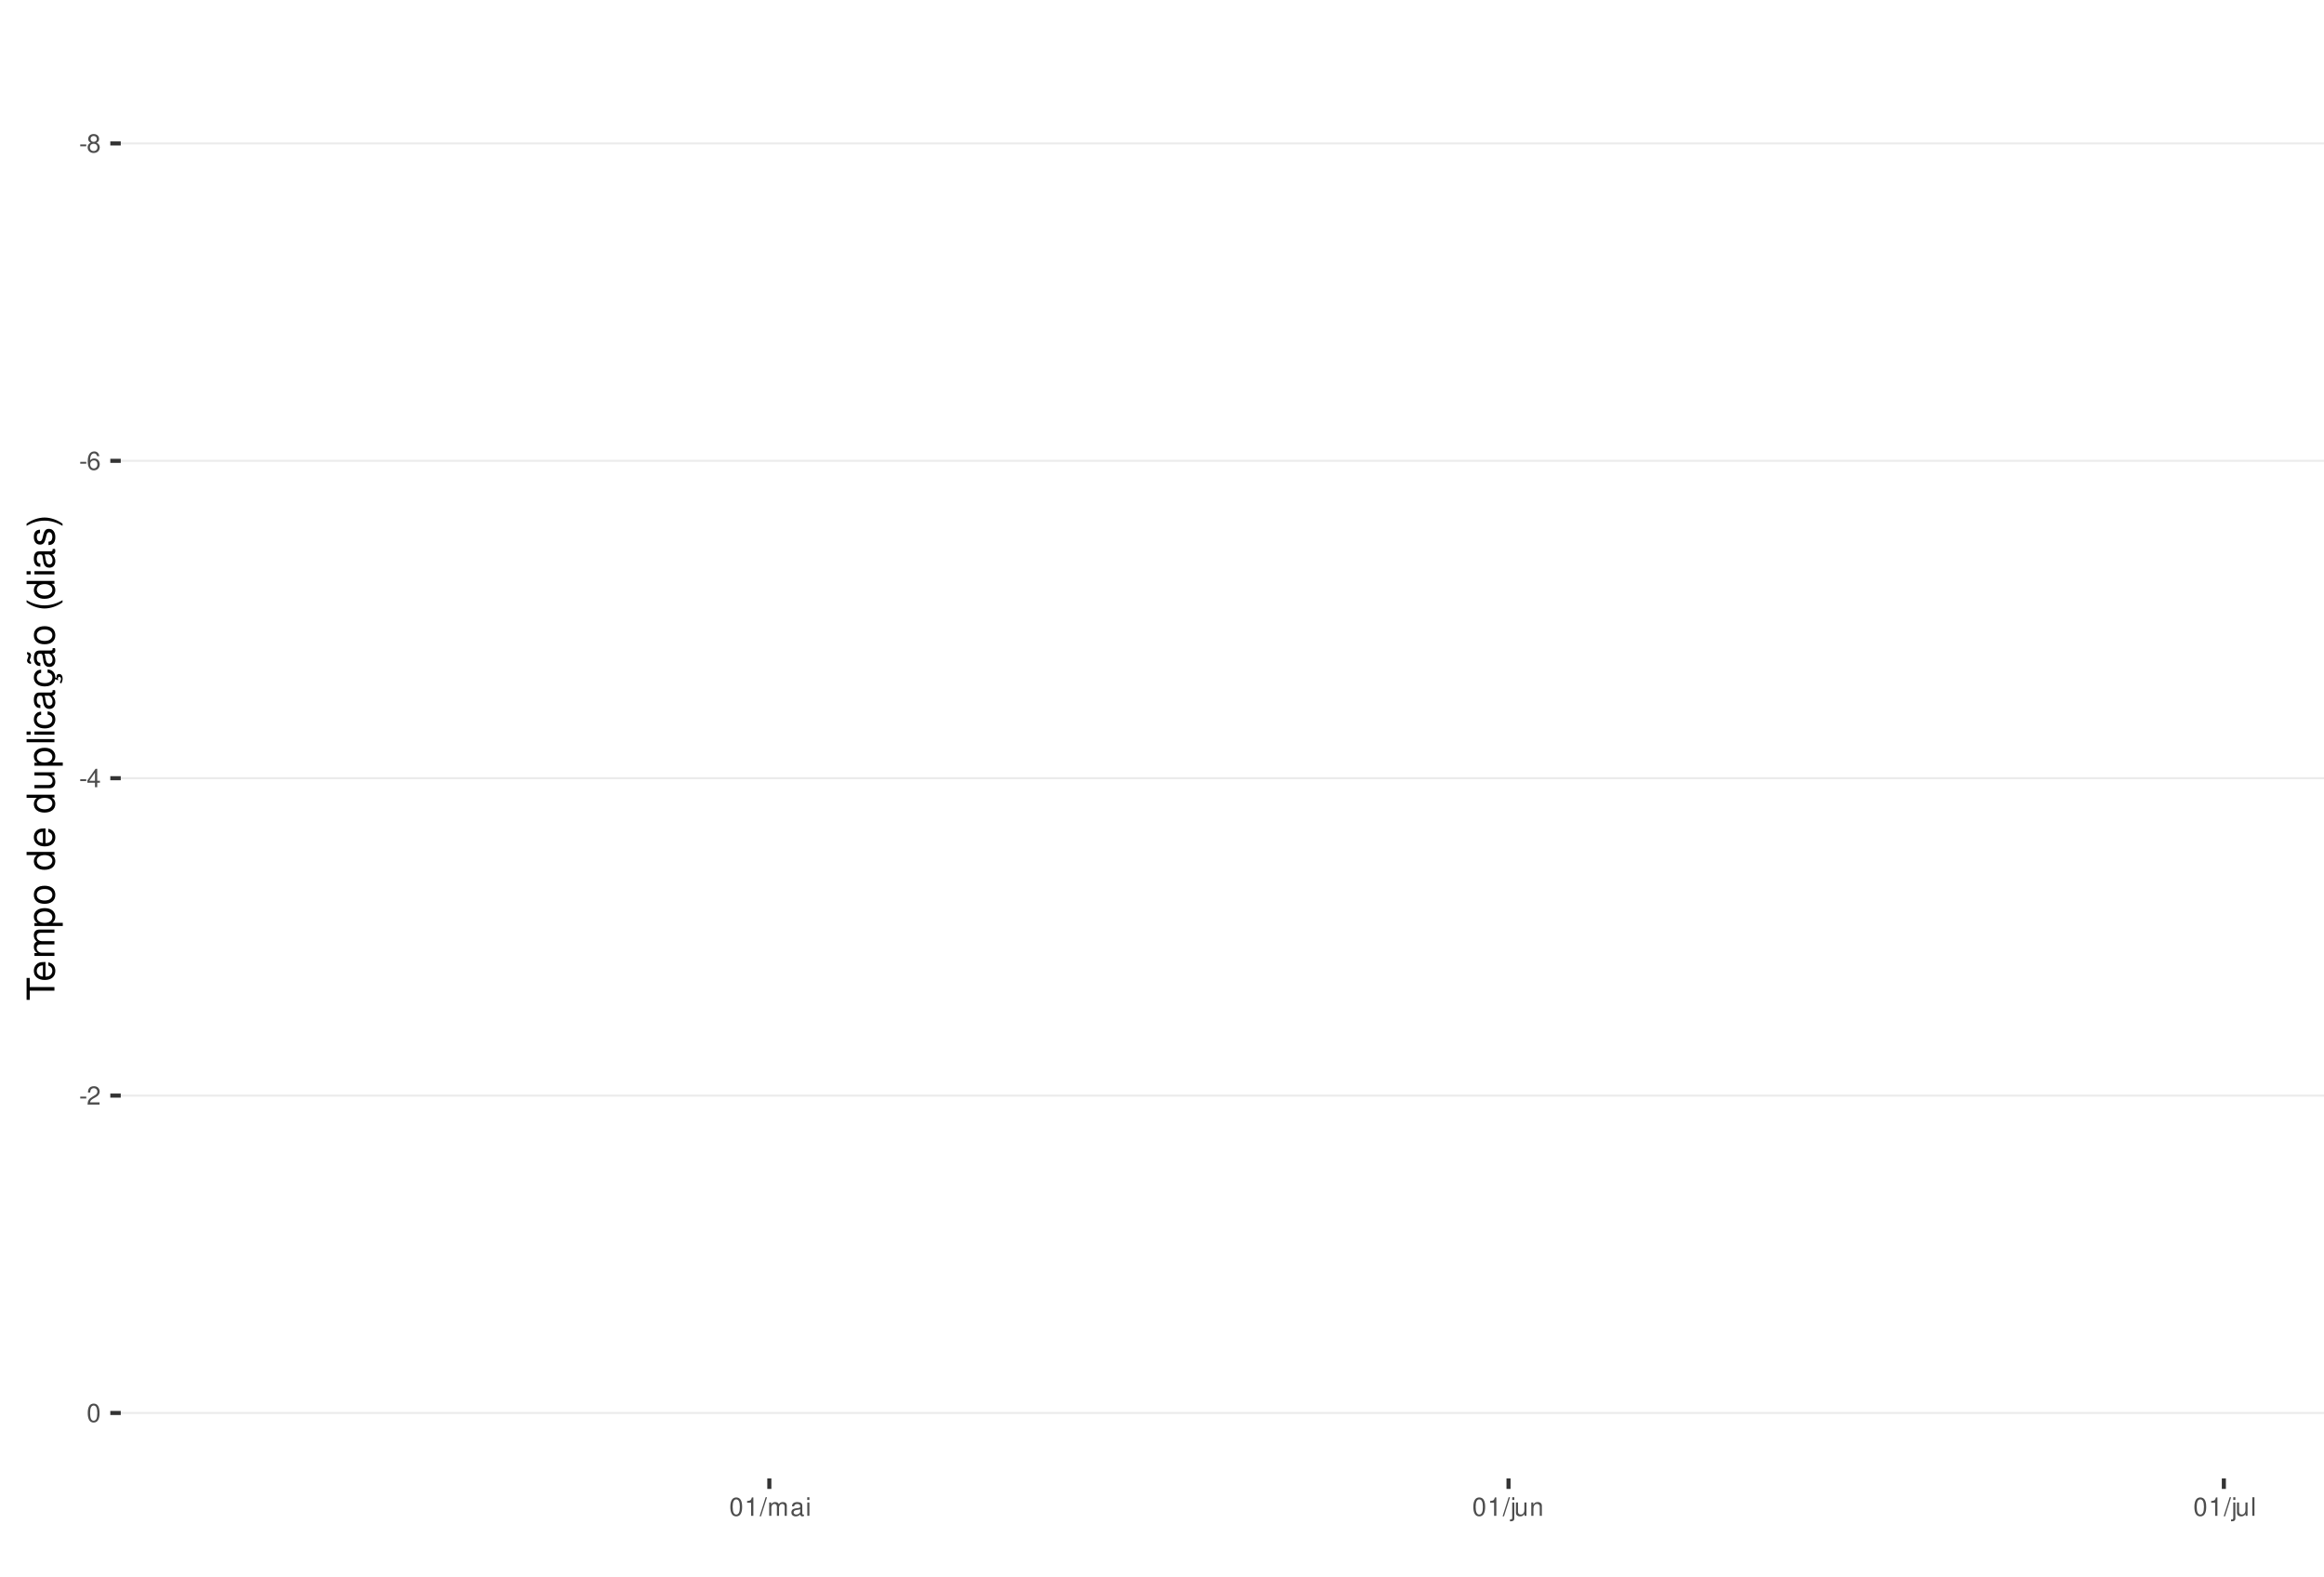
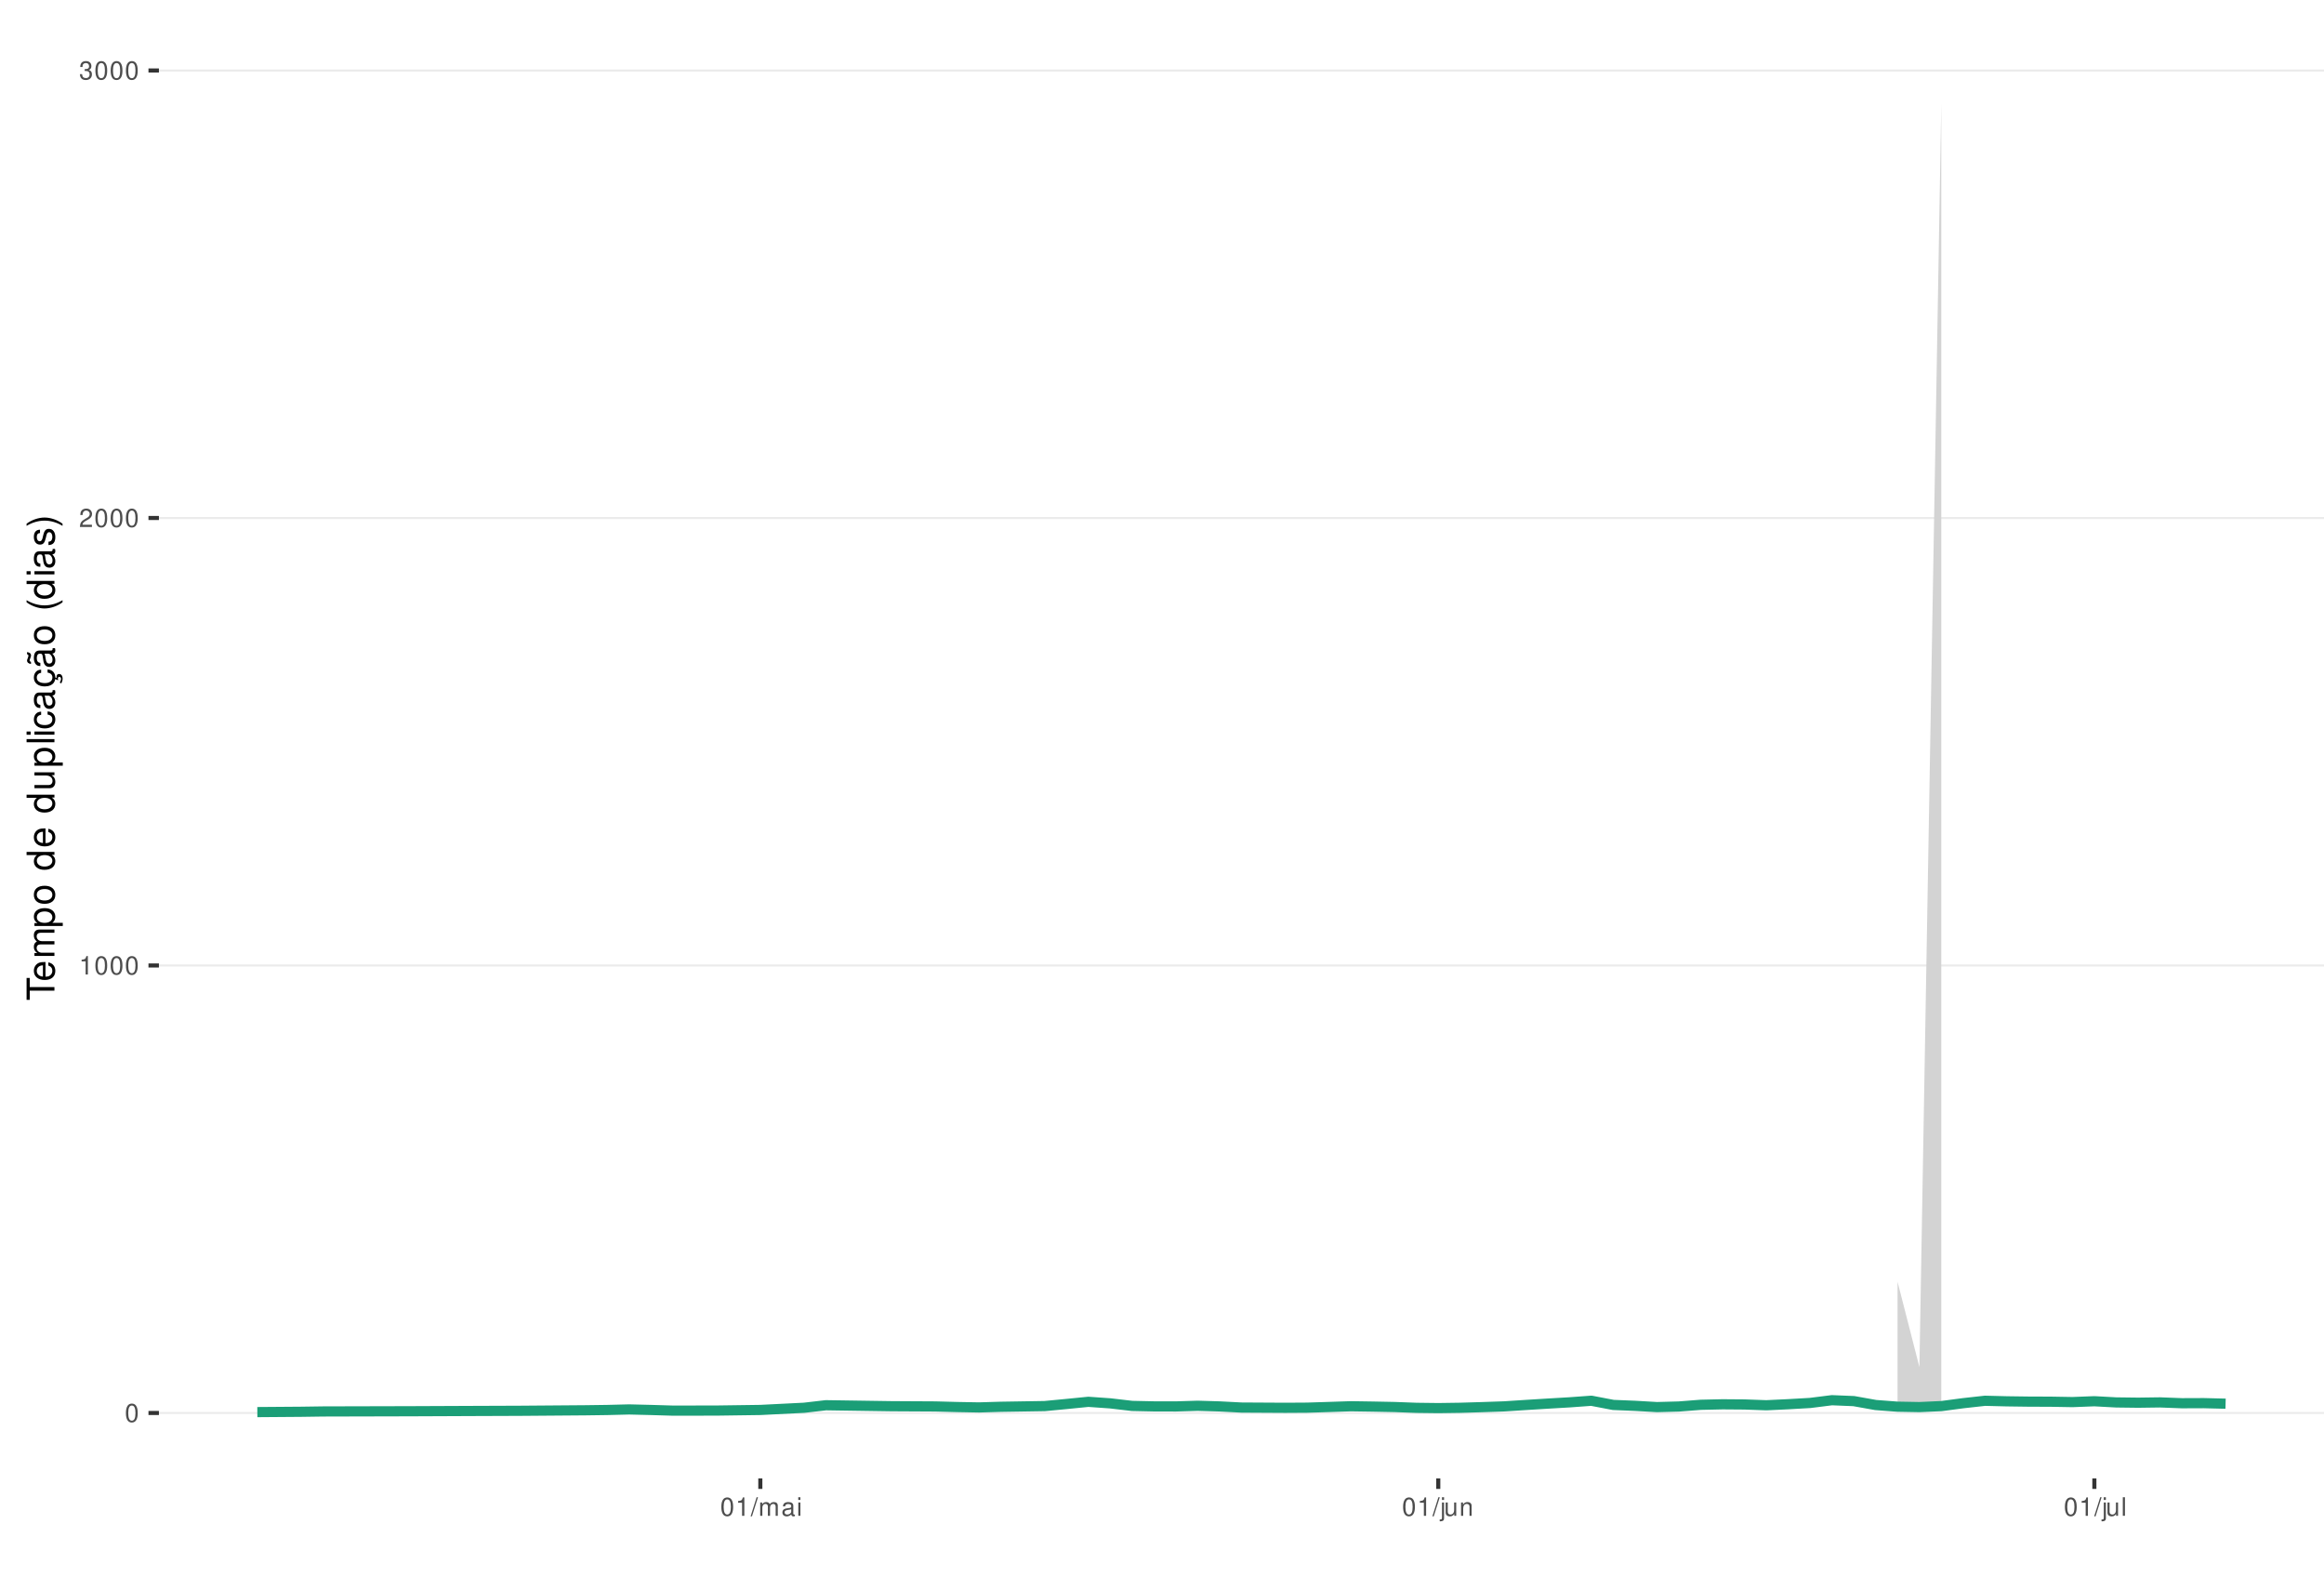
<svg xmlns="http://www.w3.org/2000/svg" xmlns:xlink="http://www.w3.org/1999/xlink" width="609pt" height="413pt" viewBox="0 0 609 413" version="1.1">
  <defs>
    <g>
      <symbol overflow="visible" id="glyph0-0">
        <path style="stroke:none;" d="" />
      </symbol>
      <symbol overflow="visible" id="glyph0-1">
-         <path style="stroke:none;" d="M 1.891 -2.078 L 0.312 -2.078 L 0.312 -1.594 L 1.891 -1.594 Z M 1.891 -2.078 " />
+         <path style="stroke:none;" d="M 1.828 -4.812 C 1.391 -4.812 0.984 -4.609 0.75 -4.281 C 0.438 -3.859 0.281 -3.219 0.281 -2.328 C 0.281 -0.703 0.812 0.156 1.828 0.156 C 2.828 0.156 3.375 -0.703 3.375 -2.297 C 3.375 -3.219 3.234 -3.844 2.922 -4.281 C 2.672 -4.625 2.281 -4.812 1.828 -4.812 Z M 1.828 -4.297 C 2.469 -4.297 2.781 -3.641 2.781 -2.344 C 2.781 -0.969 2.469 -0.328 1.812 -0.328 C 1.203 -0.328 0.891 -1 0.891 -2.328 C 0.891 -3.641 1.203 -4.297 1.828 -4.297 Z M 1.828 -4.297 " />
      </symbol>
      <symbol overflow="visible" id="glyph0-2">
-         <path style="stroke:none;" d="M 2.609 -2.531 C 3.094 -2.828 3.25 -3.078 3.25 -3.531 C 3.25 -4.281 2.672 -4.812 1.828 -4.812 C 1 -4.812 0.406 -4.281 0.406 -3.531 C 0.406 -3.078 0.562 -2.844 1.047 -2.531 C 0.516 -2.266 0.25 -1.875 0.25 -1.344 C 0.25 -0.453 0.891 0.156 1.828 0.156 C 2.766 0.156 3.422 -0.453 3.422 -1.344 C 3.422 -1.875 3.141 -2.266 2.609 -2.531 Z M 1.828 -4.297 C 2.328 -4.297 2.656 -4 2.656 -3.516 C 2.656 -3.062 2.328 -2.766 1.828 -2.766 C 1.328 -2.766 1.016 -3.062 1.016 -3.531 C 1.016 -4 1.328 -4.297 1.828 -4.297 Z M 1.828 -2.266 C 2.422 -2.266 2.812 -1.891 2.812 -1.328 C 2.812 -0.75 2.422 -0.359 1.812 -0.359 C 1.25 -0.359 0.844 -0.766 0.844 -1.312 C 0.844 -1.891 1.234 -2.266 1.828 -2.266 Z M 1.828 -2.266 " />
+         <path style="stroke:none;" d="M 1.719 -3.422 L 1.719 0 L 2.312 0 L 2.312 -4.812 L 1.922 -4.812 C 1.719 -4.078 1.578 -3.969 0.672 -3.859 L 0.672 -3.422 Z M 1.719 -3.422 " />
      </symbol>
      <symbol overflow="visible" id="glyph0-3">
-         <path style="stroke:none;" d="M 3.312 -3.562 C 3.203 -4.344 2.703 -4.812 1.984 -4.812 C 1.453 -4.812 0.984 -4.562 0.719 -4.125 C 0.406 -3.656 0.281 -3.062 0.281 -2.203 C 0.281 -1.391 0.406 -0.875 0.688 -0.453 C 0.938 -0.047 1.344 0.156 1.875 0.156 C 2.766 0.156 3.422 -0.516 3.422 -1.453 C 3.422 -2.344 2.812 -2.969 1.969 -2.969 C 1.5 -2.969 1.141 -2.797 0.891 -2.438 C 0.891 -3.641 1.266 -4.297 1.938 -4.297 C 2.344 -4.297 2.641 -4.031 2.734 -3.562 Z M 1.891 -2.453 C 2.469 -2.453 2.812 -2.047 2.812 -1.406 C 2.812 -0.812 2.422 -0.359 1.875 -0.359 C 1.328 -0.359 0.922 -0.828 0.922 -1.438 C 0.922 -2.031 1.312 -2.453 1.891 -2.453 Z M 1.891 -2.453 " />
+         <path style="stroke:none;" d="M 3.375 -0.578 L 0.891 -0.578 C 0.938 -0.984 1.156 -1.234 1.734 -1.578 L 2.406 -1.953 C 3.062 -2.328 3.406 -2.812 3.406 -3.406 C 3.406 -3.812 3.234 -4.188 2.969 -4.438 C 2.688 -4.688 2.344 -4.812 1.891 -4.812 C 1.297 -4.812 0.844 -4.594 0.578 -4.188 C 0.422 -3.938 0.344 -3.641 0.328 -3.141 L 0.922 -3.141 C 0.938 -3.469 0.984 -3.672 1.062 -3.828 C 1.219 -4.125 1.516 -4.297 1.875 -4.297 C 2.406 -4.297 2.797 -3.906 2.797 -3.391 C 2.797 -3.016 2.578 -2.672 2.156 -2.438 L 1.547 -2.078 C 0.562 -1.516 0.281 -1.062 0.219 0 L 3.375 0 Z M 3.375 -0.578 " />
      </symbol>
      <symbol overflow="visible" id="glyph0-4">
-         <path style="stroke:none;" d="M 2.172 -1.172 L 2.172 0 L 2.766 0 L 2.766 -1.172 L 3.469 -1.172 L 3.469 -1.688 L 2.766 -1.688 L 2.766 -4.812 L 2.328 -4.812 L 0.188 -1.781 L 0.188 -1.172 Z M 2.172 -1.688 L 0.703 -1.688 L 2.172 -3.812 Z M 2.172 -1.688 " />
+         <path style="stroke:none;" d="M 1.469 -2.219 L 1.797 -2.219 C 2.422 -2.219 2.766 -1.922 2.766 -1.344 C 2.766 -0.734 2.406 -0.359 1.797 -0.359 C 1.156 -0.359 0.844 -0.688 0.797 -1.391 L 0.219 -1.391 C 0.234 -1.016 0.312 -0.766 0.422 -0.547 C 0.672 -0.078 1.125 0.156 1.766 0.156 C 2.75 0.156 3.375 -0.438 3.375 -1.344 C 3.375 -1.953 3.141 -2.297 2.562 -2.484 C 3.016 -2.672 3.234 -3 3.234 -3.484 C 3.234 -4.312 2.688 -4.812 1.797 -4.812 C 0.844 -4.812 0.328 -4.281 0.312 -3.266 L 0.906 -3.266 C 0.906 -3.547 0.938 -3.719 1 -3.875 C 1.141 -4.141 1.438 -4.297 1.797 -4.297 C 2.312 -4.297 2.625 -3.984 2.625 -3.469 C 2.625 -3.125 2.516 -2.922 2.25 -2.812 C 2.094 -2.75 1.875 -2.719 1.469 -2.703 Z M 1.469 -2.219 " />
      </symbol>
      <symbol overflow="visible" id="glyph0-5">
-         <path style="stroke:none;" d="M 3.375 -0.578 L 0.891 -0.578 C 0.938 -0.984 1.156 -1.234 1.734 -1.578 L 2.406 -1.953 C 3.062 -2.328 3.406 -2.812 3.406 -3.406 C 3.406 -3.812 3.234 -4.188 2.969 -4.438 C 2.688 -4.688 2.344 -4.812 1.891 -4.812 C 1.297 -4.812 0.844 -4.594 0.578 -4.188 C 0.422 -3.938 0.344 -3.641 0.328 -3.141 L 0.922 -3.141 C 0.938 -3.469 0.984 -3.672 1.062 -3.828 C 1.219 -4.125 1.516 -4.297 1.875 -4.297 C 2.406 -4.297 2.797 -3.906 2.797 -3.391 C 2.797 -3.016 2.578 -2.672 2.156 -2.438 L 1.547 -2.078 C 0.562 -1.516 0.281 -1.062 0.219 0 L 3.375 0 Z M 3.375 -0.578 " />
+         <path style="stroke:none;" d="M 1.531 -4.859 L -0.047 0.141 L 0.312 0.141 L 1.891 -4.859 Z M 1.531 -4.859 " />
      </symbol>
      <symbol overflow="visible" id="glyph0-6">
-         <path style="stroke:none;" d="M 1.828 -4.812 C 1.391 -4.812 0.984 -4.609 0.75 -4.281 C 0.438 -3.859 0.281 -3.219 0.281 -2.328 C 0.281 -0.703 0.812 0.156 1.828 0.156 C 2.828 0.156 3.375 -0.703 3.375 -2.297 C 3.375 -3.219 3.234 -3.844 2.922 -4.281 C 2.672 -4.625 2.281 -4.812 1.828 -4.812 Z M 1.828 -4.297 C 2.469 -4.297 2.781 -3.641 2.781 -2.344 C 2.781 -0.969 2.469 -0.328 1.812 -0.328 C 1.203 -0.328 0.891 -1 0.891 -2.328 C 0.891 -3.641 1.203 -4.297 1.828 -4.297 Z M 1.828 -4.297 " />
+         <path style="stroke:none;" d="M 0.469 -3.484 L 0.469 0 L 1.031 0 L 1.031 -2.188 C 1.031 -2.703 1.391 -3.109 1.844 -3.109 C 2.25 -3.109 2.484 -2.844 2.484 -2.406 L 2.484 0 L 3.047 0 L 3.047 -2.188 C 3.047 -2.703 3.422 -3.109 3.875 -3.109 C 4.266 -3.109 4.516 -2.844 4.516 -2.406 L 4.516 0 L 5.078 0 L 5.078 -2.609 C 5.078 -3.234 4.719 -3.594 4.062 -3.594 C 3.594 -3.594 3.312 -3.453 2.984 -3.062 C 2.781 -3.422 2.5 -3.594 2.047 -3.594 C 1.578 -3.594 1.266 -3.422 0.984 -3 L 0.984 -3.484 Z M 0.469 -3.484 " />
      </symbol>
      <symbol overflow="visible" id="glyph0-7">
-         <path style="stroke:none;" d="M 1.719 -3.422 L 1.719 0 L 2.312 0 L 2.312 -4.812 L 1.922 -4.812 C 1.719 -4.078 1.578 -3.969 0.672 -3.859 L 0.672 -3.422 Z M 1.719 -3.422 " />
+         <path style="stroke:none;" d="M 3.562 -0.328 C 3.5 -0.312 3.469 -0.312 3.438 -0.312 C 3.25 -0.312 3.141 -0.406 3.141 -0.578 L 3.141 -2.641 C 3.141 -3.25 2.688 -3.594 1.828 -3.594 C 1.312 -3.594 0.906 -3.438 0.672 -3.188 C 0.516 -3 0.453 -2.797 0.438 -2.453 L 0.984 -2.453 C 1.031 -2.875 1.297 -3.078 1.812 -3.078 C 2.312 -3.078 2.594 -2.891 2.594 -2.562 L 2.594 -2.406 C 2.578 -2.172 2.469 -2.078 2.016 -2.031 C 1.219 -1.922 1.109 -1.891 0.891 -1.812 C 0.484 -1.641 0.281 -1.328 0.281 -0.875 C 0.281 -0.25 0.719 0.156 1.422 0.156 C 1.859 0.156 2.219 0 2.609 -0.359 C 2.656 0 2.828 0.156 3.188 0.156 C 3.297 0.156 3.375 0.141 3.562 0.094 Z M 2.594 -1.094 C 2.594 -0.906 2.531 -0.797 2.375 -0.641 C 2.141 -0.438 1.875 -0.328 1.547 -0.328 C 1.109 -0.328 0.859 -0.547 0.859 -0.891 C 0.859 -1.266 1.094 -1.438 1.703 -1.531 C 2.297 -1.609 2.406 -1.641 2.594 -1.719 Z M 2.594 -1.094 " />
      </symbol>
      <symbol overflow="visible" id="glyph0-8">
-         <path style="stroke:none;" d="M 1.531 -4.859 L -0.047 0.141 L 0.312 0.141 L 1.891 -4.859 Z M 1.531 -4.859 " />
+         <path style="stroke:none;" d="M 1 -3.484 L 0.453 -3.484 L 0.453 0 L 1 0 Z M 1 -4.859 L 0.438 -4.859 L 0.438 -4.156 L 1 -4.156 Z M 1 -4.859 " />
      </symbol>
      <symbol overflow="visible" id="glyph0-9">
-         <path style="stroke:none;" d="M 0.469 -3.484 L 0.469 0 L 1.031 0 L 1.031 -2.188 C 1.031 -2.703 1.391 -3.109 1.844 -3.109 C 2.25 -3.109 2.484 -2.844 2.484 -2.406 L 2.484 0 L 3.047 0 L 3.047 -2.188 C 3.047 -2.703 3.422 -3.109 3.875 -3.109 C 4.266 -3.109 4.516 -2.844 4.516 -2.406 L 4.516 0 L 5.078 0 L 5.078 -2.609 C 5.078 -3.234 4.719 -3.594 4.062 -3.594 C 3.594 -3.594 3.312 -3.453 2.984 -3.062 C 2.781 -3.422 2.5 -3.594 2.047 -3.594 C 1.578 -3.594 1.266 -3.422 0.984 -3 L 0.984 -3.484 Z M 0.469 -3.484 " />
+         <path style="stroke:none;" d="M 0.469 -3.484 L 0.469 0.5 C 0.469 0.859 0.359 0.969 0.016 0.969 C -0.031 0.969 -0.047 0.969 -0.125 0.953 L -0.125 1.438 C -0.047 1.438 -0.016 1.453 0.062 1.453 C 0.688 1.453 1.016 1.203 1.016 0.719 L 1.016 -3.484 Z M 1.016 -4.859 L 0.469 -4.859 L 0.469 -4.156 L 1.016 -4.156 Z M 1.016 -4.859 " />
      </symbol>
      <symbol overflow="visible" id="glyph0-10">
-         <path style="stroke:none;" d="M 3.562 -0.328 C 3.5 -0.312 3.469 -0.312 3.438 -0.312 C 3.25 -0.312 3.141 -0.406 3.141 -0.578 L 3.141 -2.641 C 3.141 -3.25 2.688 -3.594 1.828 -3.594 C 1.312 -3.594 0.906 -3.438 0.672 -3.188 C 0.516 -3 0.453 -2.797 0.438 -2.453 L 0.984 -2.453 C 1.031 -2.875 1.297 -3.078 1.812 -3.078 C 2.312 -3.078 2.594 -2.891 2.594 -2.562 L 2.594 -2.406 C 2.578 -2.172 2.469 -2.078 2.016 -2.031 C 1.219 -1.922 1.109 -1.891 0.891 -1.812 C 0.484 -1.641 0.281 -1.328 0.281 -0.875 C 0.281 -0.25 0.719 0.156 1.422 0.156 C 1.859 0.156 2.219 0 2.609 -0.359 C 2.656 0 2.828 0.156 3.188 0.156 C 3.297 0.156 3.375 0.141 3.562 0.094 Z M 2.594 -1.094 C 2.594 -0.906 2.531 -0.797 2.375 -0.641 C 2.141 -0.438 1.875 -0.328 1.547 -0.328 C 1.109 -0.328 0.859 -0.547 0.859 -0.891 C 0.859 -1.266 1.094 -1.438 1.703 -1.531 C 2.297 -1.609 2.406 -1.641 2.594 -1.719 Z M 2.594 -1.094 " />
+         <path style="stroke:none;" d="M 3.203 0 L 3.203 -3.484 L 2.656 -3.484 L 2.656 -1.516 C 2.656 -0.797 2.281 -0.328 1.703 -0.328 C 1.266 -0.328 0.984 -0.594 0.984 -1.016 L 0.984 -3.484 L 0.438 -3.484 L 0.438 -0.797 C 0.438 -0.219 0.859 0.156 1.547 0.156 C 2.062 0.156 2.391 -0.031 2.703 -0.484 L 2.703 0 Z M 3.203 0 " />
      </symbol>
      <symbol overflow="visible" id="glyph0-11">
-         <path style="stroke:none;" d="M 1 -3.484 L 0.453 -3.484 L 0.453 0 L 1 0 Z M 1 -4.859 L 0.438 -4.859 L 0.438 -4.156 L 1 -4.156 Z M 1 -4.859 " />
+         <path style="stroke:none;" d="M 0.469 -3.484 L 0.469 0 L 1.031 0 L 1.031 -1.922 C 1.031 -2.641 1.391 -3.109 1.969 -3.109 C 2.406 -3.109 2.688 -2.828 2.688 -2.422 L 2.688 0 L 3.234 0 L 3.234 -2.641 C 3.234 -3.219 2.812 -3.594 2.141 -3.594 C 1.625 -3.594 1.281 -3.391 0.984 -2.906 L 0.984 -3.484 Z M 0.469 -3.484 " />
      </symbol>
      <symbol overflow="visible" id="glyph0-12">
-         <path style="stroke:none;" d="M 0.469 -3.484 L 0.469 0.5 C 0.469 0.859 0.359 0.969 0.016 0.969 C -0.031 0.969 -0.047 0.969 -0.125 0.953 L -0.125 1.438 C -0.047 1.438 -0.016 1.453 0.062 1.453 C 0.688 1.453 1.016 1.203 1.016 0.719 L 1.016 -3.484 Z M 1.016 -4.859 L 0.469 -4.859 L 0.469 -4.156 L 1.016 -4.156 Z M 1.016 -4.859 " />
-       </symbol>
-       <symbol overflow="visible" id="glyph0-13">
-         <path style="stroke:none;" d="M 3.203 0 L 3.203 -3.484 L 2.656 -3.484 L 2.656 -1.516 C 2.656 -0.797 2.281 -0.328 1.703 -0.328 C 1.266 -0.328 0.984 -0.594 0.984 -1.016 L 0.984 -3.484 L 0.438 -3.484 L 0.438 -0.797 C 0.438 -0.219 0.859 0.156 1.547 0.156 C 2.062 0.156 2.391 -0.031 2.703 -0.484 L 2.703 0 Z M 3.203 0 " />
-       </symbol>
-       <symbol overflow="visible" id="glyph0-14">
-         <path style="stroke:none;" d="M 0.469 -3.484 L 0.469 0 L 1.031 0 L 1.031 -1.922 C 1.031 -2.641 1.391 -3.109 1.969 -3.109 C 2.406 -3.109 2.688 -2.828 2.688 -2.422 L 2.688 0 L 3.234 0 L 3.234 -2.641 C 3.234 -3.219 2.812 -3.594 2.141 -3.594 C 1.625 -3.594 1.281 -3.391 0.984 -2.906 L 0.984 -3.484 Z M 0.469 -3.484 " />
-       </symbol>
-       <symbol overflow="visible" id="glyph0-15">
        <path style="stroke:none;" d="M 1.016 -4.859 L 0.453 -4.859 L 0.453 0 L 1.016 0 Z M 1.016 -4.859 " />
      </symbol>
      <symbol overflow="visible" id="glyph1-0">
        <path style="stroke:none;" d="" />
      </symbol>
      <symbol overflow="visible" id="glyph1-1">
        <path style="stroke:none;" d="M -6.469 -3.547 L -6.469 -5.938 L -7.297 -5.938 L -7.297 -0.203 L -6.469 -0.203 L -6.469 -2.609 L 0 -2.609 L 0 -3.547 Z M -6.469 -3.547 " />
      </symbol>
      <symbol overflow="visible" id="glyph1-2">
        <path style="stroke:none;" d="M -2.344 -5.125 C -3.141 -5.125 -3.625 -5.062 -4.016 -4.922 C -4.875 -4.578 -5.391 -3.781 -5.391 -2.797 C -5.391 -1.344 -4.281 -0.406 -2.547 -0.406 C -0.812 -0.406 0.234 -1.297 0.234 -2.781 C 0.234 -3.984 -0.453 -4.812 -1.594 -5.016 L -1.594 -4.188 C -0.906 -3.953 -0.547 -3.484 -0.547 -2.812 C -0.547 -2.281 -0.781 -1.828 -1.219 -1.547 C -1.516 -1.344 -1.812 -1.281 -2.344 -1.266 Z M -3.016 -1.297 C -3.984 -1.359 -4.625 -1.953 -4.625 -2.797 C -4.625 -3.641 -3.953 -4.234 -3.016 -4.234 Z M -3.016 -1.297 " />
      </symbol>
      <symbol overflow="visible" id="glyph1-3">
        <path style="stroke:none;" d="M -5.234 -0.703 L 0 -0.703 L 0 -1.547 L -3.297 -1.547 C -4.047 -1.547 -4.656 -2.094 -4.656 -2.766 C -4.656 -3.391 -4.281 -3.734 -3.609 -3.734 L 0 -3.734 L 0 -4.578 L -3.297 -4.578 C -4.047 -4.578 -4.656 -5.125 -4.656 -5.812 C -4.656 -6.422 -4.266 -6.781 -3.609 -6.781 L 0 -6.781 L 0 -7.625 L -3.938 -7.625 C -4.875 -7.625 -5.391 -7.078 -5.391 -6.094 C -5.391 -5.406 -5.188 -4.984 -4.594 -4.484 C -5.156 -4.188 -5.391 -3.766 -5.391 -3.078 C -5.391 -2.375 -5.125 -1.906 -4.5 -1.469 L -5.234 -1.469 Z M -5.234 -0.703 " />
      </symbol>
      <symbol overflow="visible" id="glyph1-4">
        <path style="stroke:none;" d="M 2.188 -0.547 L 2.188 -1.375 L -0.547 -1.375 C -0.016 -1.812 0.234 -2.312 0.234 -2.984 C 0.234 -4.344 -0.859 -5.234 -2.531 -5.234 C -4.297 -5.234 -5.391 -4.375 -5.391 -2.984 C -5.391 -2.266 -5.062 -1.703 -4.453 -1.312 L -5.234 -1.312 L -5.234 -0.547 Z M -4.609 -2.844 C -4.609 -3.766 -3.797 -4.359 -2.547 -4.359 C -1.359 -4.359 -0.547 -3.75 -0.547 -2.844 C -0.547 -1.953 -1.344 -1.375 -2.578 -1.375 C -3.812 -1.375 -4.609 -1.953 -4.609 -2.844 Z M -4.609 -2.844 " />
      </symbol>
      <symbol overflow="visible" id="glyph1-5">
        <path style="stroke:none;" d="M -5.391 -2.719 C -5.391 -1.234 -4.344 -0.359 -2.578 -0.359 C -0.812 -0.359 0.234 -1.234 0.234 -2.734 C 0.234 -4.203 -0.812 -5.094 -2.547 -5.094 C -4.359 -5.094 -5.391 -4.234 -5.391 -2.719 Z M -4.625 -2.734 C -4.625 -3.672 -3.844 -4.234 -2.547 -4.234 C -1.312 -4.234 -0.547 -3.656 -0.547 -2.734 C -0.547 -1.797 -1.312 -1.234 -2.578 -1.234 C -3.844 -1.234 -4.625 -1.797 -4.625 -2.734 Z M -4.625 -2.734 " />
      </symbol>
      <symbol overflow="visible" id="glyph1-6">
        <path style="stroke:none;" d="" />
      </symbol>
      <symbol overflow="visible" id="glyph1-7">
        <path style="stroke:none;" d="M -7.297 -4.953 L -7.297 -4.125 L -4.578 -4.125 C -5.109 -3.766 -5.391 -3.203 -5.391 -2.516 C -5.391 -1.156 -4.297 -0.266 -2.625 -0.266 C -0.859 -0.266 0.234 -1.125 0.234 -2.547 C 0.234 -3.266 -0.047 -3.766 -0.688 -4.203 L 0 -4.203 L 0 -4.953 Z M -4.609 -2.656 C -4.609 -3.547 -3.812 -4.125 -2.562 -4.125 C -1.344 -4.125 -0.547 -3.547 -0.547 -2.656 C -0.547 -1.734 -1.359 -1.125 -2.578 -1.125 C -3.797 -1.125 -4.609 -1.734 -4.609 -2.656 Z M -4.609 -2.656 " />
      </symbol>
      <symbol overflow="visible" id="glyph1-8">
        <path style="stroke:none;" d="M 0 -4.812 L -5.234 -4.812 L -5.234 -3.984 L -2.266 -3.984 C -1.203 -3.984 -0.5 -3.438 -0.5 -2.562 C -0.5 -1.906 -0.906 -1.484 -1.531 -1.484 L -5.234 -1.484 L -5.234 -0.656 L -1.203 -0.656 C -0.328 -0.656 0.234 -1.297 0.234 -2.312 C 0.234 -3.094 -0.047 -3.578 -0.734 -4.062 L 0 -4.062 Z M 0 -4.812 " />
      </symbol>
      <symbol overflow="visible" id="glyph1-9">
        <path style="stroke:none;" d="M -7.297 -1.516 L -7.297 -0.688 L 0 -0.688 L 0 -1.516 Z M -7.297 -1.516 " />
      </symbol>
      <symbol overflow="visible" id="glyph1-10">
        <path style="stroke:none;" d="M -5.234 -1.5 L -5.234 -0.672 L 0 -0.672 L 0 -1.5 Z M -7.297 -1.5 L -7.297 -0.656 L -6.234 -0.656 L -6.234 -1.5 Z M -7.297 -1.5 " />
      </symbol>
      <symbol overflow="visible" id="glyph1-11">
        <path style="stroke:none;" d="M -3.484 -4.703 C -3.984 -4.672 -4.312 -4.562 -4.609 -4.359 C -5.094 -4 -5.391 -3.375 -5.391 -2.641 C -5.391 -1.219 -4.266 -0.312 -2.531 -0.312 C -0.844 -0.312 0.234 -1.203 0.234 -2.625 C 0.234 -3.875 -0.516 -4.672 -1.797 -4.766 L -1.797 -3.938 C -0.953 -3.797 -0.547 -3.359 -0.547 -2.656 C -0.547 -1.734 -1.297 -1.188 -2.531 -1.188 C -3.844 -1.188 -4.625 -1.719 -4.625 -2.625 C -4.625 -3.328 -4.203 -3.766 -3.484 -3.875 Z M -3.484 -4.703 " />
      </symbol>
      <symbol overflow="visible" id="glyph1-12">
        <path style="stroke:none;" d="M -0.484 -5.344 C -0.469 -5.266 -0.469 -5.219 -0.469 -5.172 C -0.469 -4.875 -0.625 -4.719 -0.875 -4.719 L -3.953 -4.719 C -4.891 -4.719 -5.391 -4.047 -5.391 -2.75 C -5.391 -1.984 -5.172 -1.375 -4.781 -1.016 C -4.516 -0.766 -4.203 -0.672 -3.688 -0.656 L -3.688 -1.484 C -4.328 -1.562 -4.625 -1.938 -4.625 -2.719 C -4.625 -3.484 -4.344 -3.891 -3.844 -3.891 L -3.625 -3.891 C -3.266 -3.875 -3.125 -3.703 -3.047 -3.016 C -2.891 -1.844 -2.844 -1.656 -2.719 -1.344 C -2.453 -0.734 -2 -0.422 -1.312 -0.422 C -0.375 -0.422 0.234 -1.078 0.234 -2.141 C 0.234 -2.797 0 -3.328 -0.547 -3.922 C 0 -3.984 0.234 -4.234 0.234 -4.781 C 0.234 -4.953 0.203 -5.062 0.141 -5.344 Z M -1.656 -3.891 C -1.375 -3.891 -1.203 -3.812 -0.969 -3.562 C -0.656 -3.219 -0.5 -2.812 -0.5 -2.312 C -0.5 -1.672 -0.812 -1.297 -1.344 -1.297 C -1.891 -1.297 -2.172 -1.656 -2.297 -2.547 C -2.422 -3.438 -2.453 -3.609 -2.594 -3.891 Z M -1.656 -3.891 " />
      </symbol>
      <symbol overflow="visible" id="glyph1-13">
        <path style="stroke:none;" d="M 0.234 -2.641 C 0.234 -3.875 -0.547 -4.703 -1.797 -4.766 L -1.797 -3.938 C -0.953 -3.797 -0.531 -3.359 -0.531 -2.656 C -0.531 -1.734 -1.281 -1.188 -2.516 -1.188 C -3.844 -1.188 -4.625 -1.719 -4.625 -2.625 C -4.625 -3.328 -4.203 -3.766 -3.484 -3.875 L -3.484 -4.703 C -3.984 -4.672 -4.312 -4.562 -4.609 -4.359 C -5.094 -4 -5.391 -3.375 -5.391 -2.641 C -5.391 -1.219 -4.266 -0.312 -2.531 -0.312 C -1.469 -0.312 -0.625 -0.672 -0.156 -1.312 C 0.047 -1.594 0.125 -1.812 0.203 -2.25 L 0.922 -1.938 L 0.984 -2.062 C 0.938 -2.188 0.906 -2.25 0.906 -2.375 C 0.906 -2.656 1.047 -2.828 1.281 -2.828 C 1.547 -2.828 1.734 -2.594 1.734 -2.297 C 1.734 -2.031 1.672 -1.844 1.438 -1.406 L 1.406 -1.312 L 1.812 -1.094 C 2.078 -1.75 2.141 -1.953 2.141 -2.344 C 2.141 -3.109 1.781 -3.578 1.203 -3.578 C 0.781 -3.578 0.547 -3.297 0.547 -2.797 C 0.547 -2.703 0.547 -2.641 0.562 -2.516 Z M 0.234 -2.641 " />
      </symbol>
      <symbol overflow="visible" id="glyph1-14">
        <path style="stroke:none;" d="M -0.484 -5.344 C -0.469 -5.266 -0.469 -5.219 -0.469 -5.172 C -0.469 -4.875 -0.625 -4.719 -0.875 -4.719 L -3.953 -4.719 C -4.891 -4.719 -5.391 -4.047 -5.391 -2.75 C -5.391 -1.984 -5.172 -1.375 -4.781 -1.016 C -4.516 -0.766 -4.203 -0.672 -3.688 -0.656 L -3.688 -1.484 C -4.328 -1.562 -4.625 -1.938 -4.625 -2.719 C -4.625 -3.484 -4.344 -3.891 -3.844 -3.891 L -3.625 -3.891 C -3.266 -3.875 -3.125 -3.703 -3.047 -3.016 C -2.891 -1.844 -2.844 -1.656 -2.719 -1.344 C -2.453 -0.734 -2 -0.422 -1.312 -0.422 C -0.375 -0.422 0.234 -1.078 0.234 -2.141 C 0.234 -2.797 0 -3.328 -0.547 -3.922 C 0 -3.984 0.234 -4.234 0.234 -4.781 C 0.234 -4.953 0.203 -5.062 0.141 -5.344 Z M -1.656 -3.891 C -1.375 -3.891 -1.203 -3.812 -0.969 -3.562 C -0.656 -3.219 -0.5 -2.812 -0.5 -2.312 C -0.5 -1.672 -0.812 -1.297 -1.344 -1.297 C -1.891 -1.297 -2.172 -1.656 -2.297 -2.547 C -2.422 -3.438 -2.453 -3.609 -2.594 -3.891 Z M -7.172 -3.75 C -6.922 -3.672 -6.812 -3.547 -6.812 -3.375 C -6.812 -3.25 -6.875 -2.984 -6.984 -2.734 C -7.156 -2.312 -7.172 -2.25 -7.172 -2.047 C -7.172 -1.594 -6.797 -1.297 -6.141 -1.188 L -6.141 -1.766 C -6.375 -1.812 -6.5 -1.938 -6.5 -2.094 C -6.5 -2.203 -6.469 -2.344 -6.375 -2.578 C -6.156 -3.156 -6.125 -3.234 -6.125 -3.438 C -6.125 -3.922 -6.484 -4.219 -7.172 -4.312 Z M -7.172 -3.75 " />
      </symbol>
      <symbol overflow="visible" id="glyph1-15">
        <path style="stroke:none;" d="M -7.297 -2.359 C -5.984 -1.359 -4.156 -0.734 -2.594 -0.734 C -1.016 -0.734 0.812 -1.359 2.125 -2.359 L 2.125 -2.906 C 0.688 -2.031 -0.984 -1.547 -2.594 -1.547 C -4.188 -1.547 -5.875 -2.031 -7.297 -2.906 Z M -7.297 -2.359 " />
      </symbol>
      <symbol overflow="visible" id="glyph1-16">
        <path style="stroke:none;" d="M -3.781 -4.375 C -4.812 -4.375 -5.391 -3.688 -5.391 -2.484 C -5.391 -1.266 -4.766 -0.469 -3.797 -0.469 C -2.969 -0.469 -2.578 -0.891 -2.281 -2.125 L -2.094 -2.906 C -1.953 -3.484 -1.734 -3.719 -1.375 -3.719 C -0.875 -3.719 -0.547 -3.234 -0.547 -2.5 C -0.547 -2.047 -0.672 -1.672 -0.891 -1.453 C -1.047 -1.328 -1.188 -1.266 -1.562 -1.219 L -1.562 -0.344 C -0.344 -0.375 0.234 -1.062 0.234 -2.438 C 0.234 -3.75 -0.422 -4.594 -1.438 -4.594 C -2.203 -4.594 -2.641 -4.156 -2.891 -3.109 L -3.078 -2.312 C -3.234 -1.625 -3.453 -1.344 -3.828 -1.344 C -4.312 -1.344 -4.625 -1.766 -4.625 -2.453 C -4.625 -3.125 -4.328 -3.484 -3.781 -3.5 Z M -3.781 -4.375 " />
      </symbol>
      <symbol overflow="visible" id="glyph1-17">
        <path style="stroke:none;" d="M 2.125 -0.938 C 0.812 -1.938 -1.016 -2.562 -2.578 -2.562 C -4.156 -2.562 -5.984 -1.938 -7.297 -0.938 L -7.297 -0.375 C -5.859 -1.266 -4.188 -1.75 -2.578 -1.75 C -0.984 -1.75 0.703 -1.266 2.125 -0.375 Z M 2.125 -0.938 " />
      </symbol>
    </g>
    <clipPath id="clip1">
-       <path d="M 31.645 9.961 L 609 9.961 L 609 387.328 L 31.645 387.328 Z M 31.645 9.961 " />
+       <path d="M 41.645 9.961 L 609 9.961 L 609 387.328 L 41.645 387.328 Z M 41.645 9.961 " />
    </clipPath>
    <clipPath id="clip2">
-       <path d="M 31.645 37 L 609 37 L 609 38 L 31.645 38 Z M 31.645 37 " />
+       <path d="M 41.645 369 L 609 369 L 609 371 L 41.645 371 Z M 41.645 369 " />
    </clipPath>
    <clipPath id="clip3">
-       <path d="M 31.645 120 L 609 120 L 609 121 L 31.645 121 Z M 31.645 120 " />
+       <path d="M 41.645 252 L 609 252 L 609 254 L 41.645 254 Z M 41.645 252 " />
    </clipPath>
    <clipPath id="clip4">
-       <path d="M 31.645 203 L 609 203 L 609 205 L 31.645 205 Z M 31.645 203 " />
+       <path d="M 41.645 135 L 609 135 L 609 136 L 41.645 136 Z M 41.645 135 " />
    </clipPath>
    <clipPath id="clip5">
-       <path d="M 31.645 286 L 609 286 L 609 288 L 31.645 288 Z M 31.645 286 " />
-     </clipPath>
-     <clipPath id="clip6">
-       <path d="M 31.645 369 L 609 369 L 609 371 L 31.645 371 Z M 31.645 369 " />
+       <path d="M 41.645 18 L 609 18 L 609 19 L 41.645 19 Z M 41.645 18 " />
    </clipPath>
  </defs>
  <g id="surface261">
    <rect x="0" y="0" width="609" height="413" style="fill:rgb(100%,100%,100%);fill-opacity:1;stroke:none;" />
    <rect x="0" y="0" width="609" height="413" style="fill:rgb(100%,100%,100%);fill-opacity:1;stroke:none;" />
    <path style="fill:none;stroke-width:1.067;stroke-linecap:round;stroke-linejoin:round;stroke:rgb(100%,100%,100%);stroke-opacity:1;stroke-miterlimit:10;" d="M 0 413 L 609 413 L 609 0 L 0 0 Z M 0 413 " />
    <g clip-path="url(#clip1)" clip-rule="nonzero">
-       <path style=" stroke:none;fill-rule:nonzero;fill:rgb(100%,100%,100%);fill-opacity:1;" d="M 31.645 387.328 L 609 387.328 L 609 9.961 L 31.645 9.961 Z M 31.645 387.328 " />
+       <path style=" stroke:none;fill-rule:nonzero;fill:rgb(100%,100%,100%);fill-opacity:1;" d="M 41.645 387.328 L 609 387.328 L 609 9.961 L 41.645 9.961 Z M 41.645 387.328 " />
    </g>
    <g clip-path="url(#clip2)" clip-rule="nonzero">
-       <path style="fill:none;stroke-width:0.533;stroke-linecap:butt;stroke-linejoin:round;stroke:rgb(92.157%,92.157%,92.157%);stroke-opacity:1;stroke-miterlimit:10;" d="M 31.645 37.578 L 609 37.578 " />
+       <path style="fill:none;stroke-width:0.533;stroke-linecap:butt;stroke-linejoin:round;stroke:rgb(92.157%,92.157%,92.157%);stroke-opacity:1;stroke-miterlimit:10;" d="M 41.645 370.176 L 609 370.176 " />
    </g>
    <g clip-path="url(#clip3)" clip-rule="nonzero">
-       <path style="fill:none;stroke-width:0.533;stroke-linecap:butt;stroke-linejoin:round;stroke:rgb(92.157%,92.157%,92.157%);stroke-opacity:1;stroke-miterlimit:10;" d="M 31.645 120.727 L 609 120.727 " />
+       <path style="fill:none;stroke-width:0.533;stroke-linecap:butt;stroke-linejoin:round;stroke:rgb(92.157%,92.157%,92.157%);stroke-opacity:1;stroke-miterlimit:10;" d="M 41.645 252.941 L 609 252.941 " />
    </g>
    <g clip-path="url(#clip4)" clip-rule="nonzero">
-       <path style="fill:none;stroke-width:0.533;stroke-linecap:butt;stroke-linejoin:round;stroke:rgb(92.157%,92.157%,92.157%);stroke-opacity:1;stroke-miterlimit:10;" d="M 31.645 203.879 L 609 203.879 " />
+       <path style="fill:none;stroke-width:0.533;stroke-linecap:butt;stroke-linejoin:round;stroke:rgb(92.157%,92.157%,92.157%);stroke-opacity:1;stroke-miterlimit:10;" d="M 41.645 135.707 L 609 135.707 " />
    </g>
    <g clip-path="url(#clip5)" clip-rule="nonzero">
-       <path style="fill:none;stroke-width:0.533;stroke-linecap:butt;stroke-linejoin:round;stroke:rgb(92.157%,92.157%,92.157%);stroke-opacity:1;stroke-miterlimit:10;" d="M 31.645 287.027 L 609 287.027 " />
-     </g>
-     <g clip-path="url(#clip6)" clip-rule="nonzero">
-       <path style="fill:none;stroke-width:0.533;stroke-linecap:butt;stroke-linejoin:round;stroke:rgb(92.157%,92.157%,92.157%);stroke-opacity:1;stroke-miterlimit:10;" d="M 31.645 370.176 L 609 370.176 " />
-     </g>
-     <g style="fill:rgb(30.196%,30.196%,30.196%);fill-opacity:1;">
-       <use xlink:href="#glyph0-1" x="20.715" y="39.926" />
-       <use xlink:href="#glyph0-2" x="22.715" y="39.926" />
-     </g>
-     <g style="fill:rgb(30.196%,30.196%,30.196%);fill-opacity:1;">
-       <use xlink:href="#glyph0-1" x="20.715" y="123.074" />
-       <use xlink:href="#glyph0-3" x="22.715" y="123.074" />
-     </g>
-     <g style="fill:rgb(30.196%,30.196%,30.196%);fill-opacity:1;">
-       <use xlink:href="#glyph0-1" x="20.715" y="206.227" />
-       <use xlink:href="#glyph0-4" x="22.715" y="206.227" />
-     </g>
-     <g style="fill:rgb(30.196%,30.196%,30.196%);fill-opacity:1;">
-       <use xlink:href="#glyph0-1" x="20.715" y="289.375" />
-       <use xlink:href="#glyph0-5" x="22.715" y="289.375" />
-     </g>
-     <g style="fill:rgb(30.196%,30.196%,30.196%);fill-opacity:1;">
-       <use xlink:href="#glyph0-6" x="22.715" y="372.523" />
-     </g>
-     <path style="fill:none;stroke-width:1.067;stroke-linecap:butt;stroke-linejoin:round;stroke:rgb(20%,20%,20%);stroke-opacity:1;stroke-miterlimit:10;" d="M 28.906 37.578 L 31.645 37.578 " />
-     <path style="fill:none;stroke-width:1.067;stroke-linecap:butt;stroke-linejoin:round;stroke:rgb(20%,20%,20%);stroke-opacity:1;stroke-miterlimit:10;" d="M 28.906 120.727 L 31.645 120.727 " />
-     <path style="fill:none;stroke-width:1.067;stroke-linecap:butt;stroke-linejoin:round;stroke:rgb(20%,20%,20%);stroke-opacity:1;stroke-miterlimit:10;" d="M 28.906 203.879 L 31.645 203.879 " />
-     <path style="fill:none;stroke-width:1.067;stroke-linecap:butt;stroke-linejoin:round;stroke:rgb(20%,20%,20%);stroke-opacity:1;stroke-miterlimit:10;" d="M 28.906 287.027 L 31.645 287.027 " />
-     <path style="fill:none;stroke-width:1.067;stroke-linecap:butt;stroke-linejoin:round;stroke:rgb(20%,20%,20%);stroke-opacity:1;stroke-miterlimit:10;" d="M 28.906 370.176 L 31.645 370.176 " />
-     <path style="fill:none;stroke-width:1.067;stroke-linecap:butt;stroke-linejoin:round;stroke:rgb(20%,20%,20%);stroke-opacity:1;stroke-miterlimit:10;" d="M 201.602 390.07 L 201.602 387.328 " />
-     <path style="fill:none;stroke-width:1.067;stroke-linecap:butt;stroke-linejoin:round;stroke:rgb(20%,20%,20%);stroke-opacity:1;stroke-miterlimit:10;" d="M 395.305 390.07 L 395.305 387.328 " />
-     <path style="fill:none;stroke-width:1.067;stroke-linecap:butt;stroke-linejoin:round;stroke:rgb(20%,20%,20%);stroke-opacity:1;stroke-miterlimit:10;" d="M 582.758 390.07 L 582.758 387.328 " />
-     <g style="fill:rgb(30.196%,30.196%,30.196%);fill-opacity:1;">
-       <use xlink:href="#glyph0-6" x="191.102" y="397.109" />
-       <use xlink:href="#glyph0-7" x="195.102" y="397.109" />
-       <use xlink:href="#glyph0-8" x="199.102" y="397.109" />
-       <use xlink:href="#glyph0-9" x="201.102" y="397.109" />
-       <use xlink:href="#glyph0-10" x="207.102" y="397.109" />
-       <use xlink:href="#glyph0-11" x="211.102" y="397.109" />
-     </g>
-     <g style="fill:rgb(30.196%,30.196%,30.196%);fill-opacity:1;">
-       <use xlink:href="#glyph0-6" x="385.805" y="397.109" />
-       <use xlink:href="#glyph0-7" x="389.805" y="397.109" />
-       <use xlink:href="#glyph0-8" x="393.805" y="397.109" />
-       <use xlink:href="#glyph0-12" x="395.805" y="397.109" />
-       <use xlink:href="#glyph0-13" x="396.805" y="397.109" />
-       <use xlink:href="#glyph0-14" x="400.805" y="397.109" />
-     </g>
-     <g style="fill:rgb(30.196%,30.196%,30.196%);fill-opacity:1;">
-       <use xlink:href="#glyph0-6" x="574.758" y="397.109" />
-       <use xlink:href="#glyph0-7" x="578.758" y="397.109" />
-       <use xlink:href="#glyph0-8" x="582.758" y="397.109" />
-       <use xlink:href="#glyph0-12" x="584.758" y="397.109" />
-       <use xlink:href="#glyph0-13" x="585.758" y="397.109" />
-       <use xlink:href="#glyph0-15" x="589.758" y="397.109" />
+       <path style="fill:none;stroke-width:0.533;stroke-linecap:butt;stroke-linejoin:round;stroke:rgb(92.157%,92.157%,92.157%);stroke-opacity:1;stroke-miterlimit:10;" d="M 41.645 18.469 L 609 18.469 " />
+     </g>
+     <path style=" stroke:none;fill-rule:nonzero;fill:rgb(82.745%,82.745%,82.745%);fill-opacity:1;" d="M 497.25 335.793 L 502.98 358.152 L 508.711 27.117 L 508.711 369.273 L 502.98 369.352 L 497.25 369.332 Z M 497.25 335.793 " />
+     <path style="fill:none;stroke-width:2.667;stroke-linecap:butt;stroke-linejoin:round;stroke:rgb(10.588%,61.961%,46.667%);stroke-opacity:1;stroke-miterlimit:10;" d="M 67.434 369.945 L 78.895 369.859 L 84.625 369.777 L 90.355 369.762 L 107.551 369.719 L 124.742 369.645 L 136.203 369.602 L 153.398 369.469 L 159.129 369.391 L 164.859 369.246 L 170.59 369.387 L 176.32 369.559 L 187.781 369.543 L 199.242 369.383 L 210.707 368.809 L 216.438 368.145 L 233.629 368.402 L 245.09 368.465 L 250.82 368.617 L 256.551 368.723 L 262.281 368.551 L 273.746 368.367 L 279.477 367.82 L 285.207 367.25 L 290.938 367.656 L 296.668 368.324 L 302.398 368.449 L 308.129 368.461 L 313.859 368.285 L 319.59 368.457 L 325.324 368.754 L 336.785 368.82 L 342.516 368.785 L 348.246 368.605 L 353.977 368.414 L 359.707 368.5 L 365.438 368.613 L 371.168 368.828 L 376.898 368.898 L 382.633 368.816 L 388.363 368.645 L 394.094 368.449 L 399.824 368.078 L 405.555 367.723 L 411.285 367.387 L 417.016 366.969 L 422.746 368.066 L 428.477 368.301 L 434.207 368.633 L 439.941 368.48 L 445.672 368.031 L 451.402 367.902 L 457.133 367.945 L 462.863 368.152 L 468.594 367.879 L 474.324 367.551 L 480.055 366.828 L 485.785 367.066 L 491.516 368.09 L 497.25 368.527 L 502.98 368.633 L 508.711 368.375 L 514.441 367.613 L 520.172 366.977 L 525.902 367.121 L 531.633 367.199 L 537.363 367.219 L 543.094 367.32 L 548.824 367.098 L 554.559 367.41 L 560.289 367.48 L 566.02 367.402 L 571.75 367.621 L 577.48 367.598 L 583.211 367.742 " />
+     <g style="fill:rgb(30.196%,30.196%,30.196%);fill-opacity:1;">
+       <use xlink:href="#glyph0-1" x="32.715" y="372.523" />
+     </g>
+     <g style="fill:rgb(30.196%,30.196%,30.196%);fill-opacity:1;">
+       <use xlink:href="#glyph0-2" x="20.715" y="255.289" />
+       <use xlink:href="#glyph0-1" x="24.715" y="255.289" />
+       <use xlink:href="#glyph0-1" x="28.715" y="255.289" />
+       <use xlink:href="#glyph0-1" x="32.715" y="255.289" />
+     </g>
+     <g style="fill:rgb(30.196%,30.196%,30.196%);fill-opacity:1;">
+       <use xlink:href="#glyph0-3" x="20.715" y="138.055" />
+       <use xlink:href="#glyph0-1" x="24.715" y="138.055" />
+       <use xlink:href="#glyph0-1" x="28.715" y="138.055" />
+       <use xlink:href="#glyph0-1" x="32.715" y="138.055" />
+     </g>
+     <g style="fill:rgb(30.196%,30.196%,30.196%);fill-opacity:1;">
+       <use xlink:href="#glyph0-4" x="20.715" y="20.816" />
+       <use xlink:href="#glyph0-1" x="24.715" y="20.816" />
+       <use xlink:href="#glyph0-1" x="28.715" y="20.816" />
+       <use xlink:href="#glyph0-1" x="32.715" y="20.816" />
+     </g>
+     <path style="fill:none;stroke-width:1.067;stroke-linecap:butt;stroke-linejoin:round;stroke:rgb(20%,20%,20%);stroke-opacity:1;stroke-miterlimit:10;" d="M 38.906 370.176 L 41.645 370.176 " />
+     <path style="fill:none;stroke-width:1.067;stroke-linecap:butt;stroke-linejoin:round;stroke:rgb(20%,20%,20%);stroke-opacity:1;stroke-miterlimit:10;" d="M 38.906 252.941 L 41.645 252.941 " />
+     <path style="fill:none;stroke-width:1.067;stroke-linecap:butt;stroke-linejoin:round;stroke:rgb(20%,20%,20%);stroke-opacity:1;stroke-miterlimit:10;" d="M 38.906 135.707 L 41.645 135.707 " />
+     <path style="fill:none;stroke-width:1.067;stroke-linecap:butt;stroke-linejoin:round;stroke:rgb(20%,20%,20%);stroke-opacity:1;stroke-miterlimit:10;" d="M 38.906 18.469 L 41.645 18.469 " />
+     <path style="fill:none;stroke-width:1.067;stroke-linecap:butt;stroke-linejoin:round;stroke:rgb(20%,20%,20%);stroke-opacity:1;stroke-miterlimit:10;" d="M 199.242 390.07 L 199.242 387.328 " />
+     <path style="fill:none;stroke-width:1.067;stroke-linecap:butt;stroke-linejoin:round;stroke:rgb(20%,20%,20%);stroke-opacity:1;stroke-miterlimit:10;" d="M 376.898 390.07 L 376.898 387.328 " />
+     <path style="fill:none;stroke-width:1.067;stroke-linecap:butt;stroke-linejoin:round;stroke:rgb(20%,20%,20%);stroke-opacity:1;stroke-miterlimit:10;" d="M 548.824 390.07 L 548.824 387.328 " />
+     <g style="fill:rgb(30.196%,30.196%,30.196%);fill-opacity:1;">
+       <use xlink:href="#glyph0-1" x="188.742" y="397.109" />
+       <use xlink:href="#glyph0-2" x="192.742" y="397.109" />
+       <use xlink:href="#glyph0-5" x="196.742" y="397.109" />
+       <use xlink:href="#glyph0-6" x="198.742" y="397.109" />
+       <use xlink:href="#glyph0-7" x="204.742" y="397.109" />
+       <use xlink:href="#glyph0-8" x="208.742" y="397.109" />
+     </g>
+     <g style="fill:rgb(30.196%,30.196%,30.196%);fill-opacity:1;">
+       <use xlink:href="#glyph0-1" x="367.398" y="397.109" />
+       <use xlink:href="#glyph0-2" x="371.398" y="397.109" />
+       <use xlink:href="#glyph0-5" x="375.398" y="397.109" />
+       <use xlink:href="#glyph0-9" x="377.398" y="397.109" />
+       <use xlink:href="#glyph0-10" x="378.398" y="397.109" />
+       <use xlink:href="#glyph0-11" x="382.398" y="397.109" />
+     </g>
+     <g style="fill:rgb(30.196%,30.196%,30.196%);fill-opacity:1;">
+       <use xlink:href="#glyph0-1" x="540.824" y="397.109" />
+       <use xlink:href="#glyph0-2" x="544.824" y="397.109" />
+       <use xlink:href="#glyph0-5" x="548.824" y="397.109" />
+       <use xlink:href="#glyph0-9" x="550.824" y="397.109" />
+       <use xlink:href="#glyph0-10" x="551.824" y="397.109" />
+       <use xlink:href="#glyph0-12" x="555.824" y="397.109" />
    </g>
    <g style="fill:rgb(0%,0%,0%);fill-opacity:1;">
      <use xlink:href="#glyph1-1" x="14.263" y="262.145" />
      <use xlink:href="#glyph1-2" x="14.263" y="257.145" />
      <use xlink:href="#glyph1-3" x="14.263" y="251.145" />
      <use xlink:href="#glyph1-4" x="14.263" y="243.145" />
      <use xlink:href="#glyph1-5" x="14.263" y="237.145" />
      <use xlink:href="#glyph1-6" x="14.263" y="231.145" />
      <use xlink:href="#glyph1-7" x="14.263" y="228.145" />
      <use xlink:href="#glyph1-2" x="14.263" y="222.145" />
      <use xlink:href="#glyph1-6" x="14.263" y="216.145" />
      <use xlink:href="#glyph1-7" x="14.263" y="213.145" />
      <use xlink:href="#glyph1-8" x="14.263" y="207.145" />
      <use xlink:href="#glyph1-4" x="14.263" y="201.145" />
      <use xlink:href="#glyph1-9" x="14.263" y="195.145" />
      <use xlink:href="#glyph1-10" x="14.263" y="193.145" />
      <use xlink:href="#glyph1-11" x="14.263" y="191.145" />
      <use xlink:href="#glyph1-12" x="14.263" y="186.145" />
      <use xlink:href="#glyph1-13" x="14.263" y="180.145" />
      <use xlink:href="#glyph1-14" x="14.263" y="175.145" />
      <use xlink:href="#glyph1-5" x="14.263" y="169.145" />
      <use xlink:href="#glyph1-6" x="14.263" y="163.145" />
      <use xlink:href="#glyph1-15" x="14.263" y="160.145" />
      <use xlink:href="#glyph1-7" x="14.263" y="157.145" />
      <use xlink:href="#glyph1-10" x="14.263" y="151.145" />
      <use xlink:href="#glyph1-12" x="14.263" y="149.145" />
      <use xlink:href="#glyph1-16" x="14.263" y="143.145" />
      <use xlink:href="#glyph1-17" x="14.263" y="138.145" />
    </g>
  </g>
</svg>
